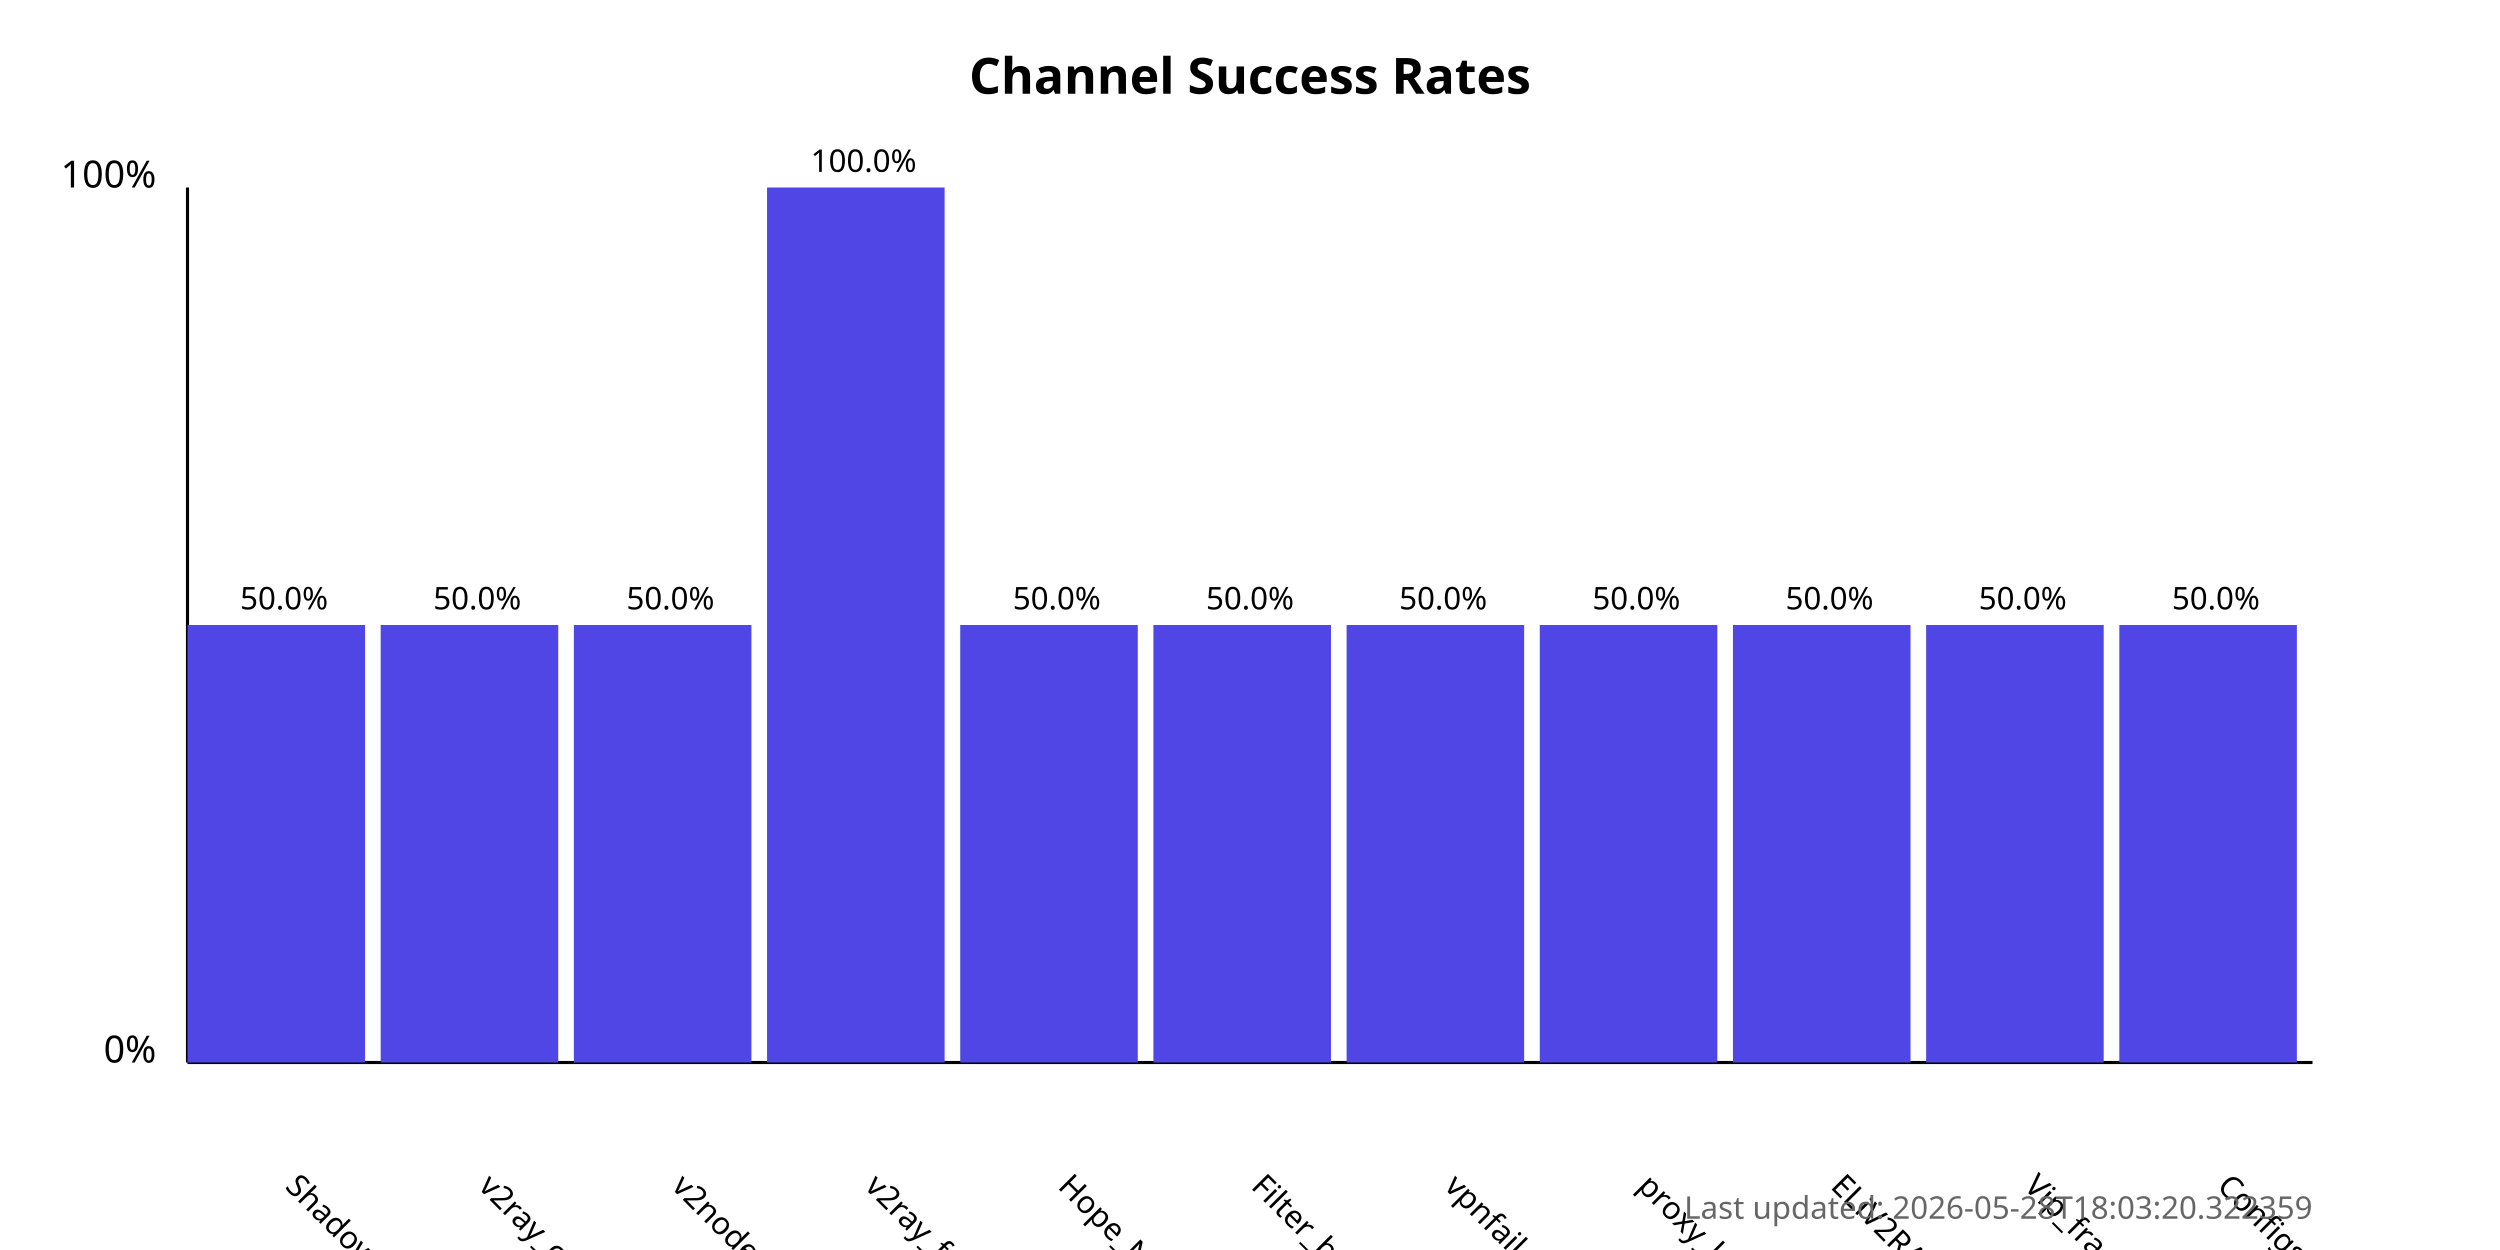
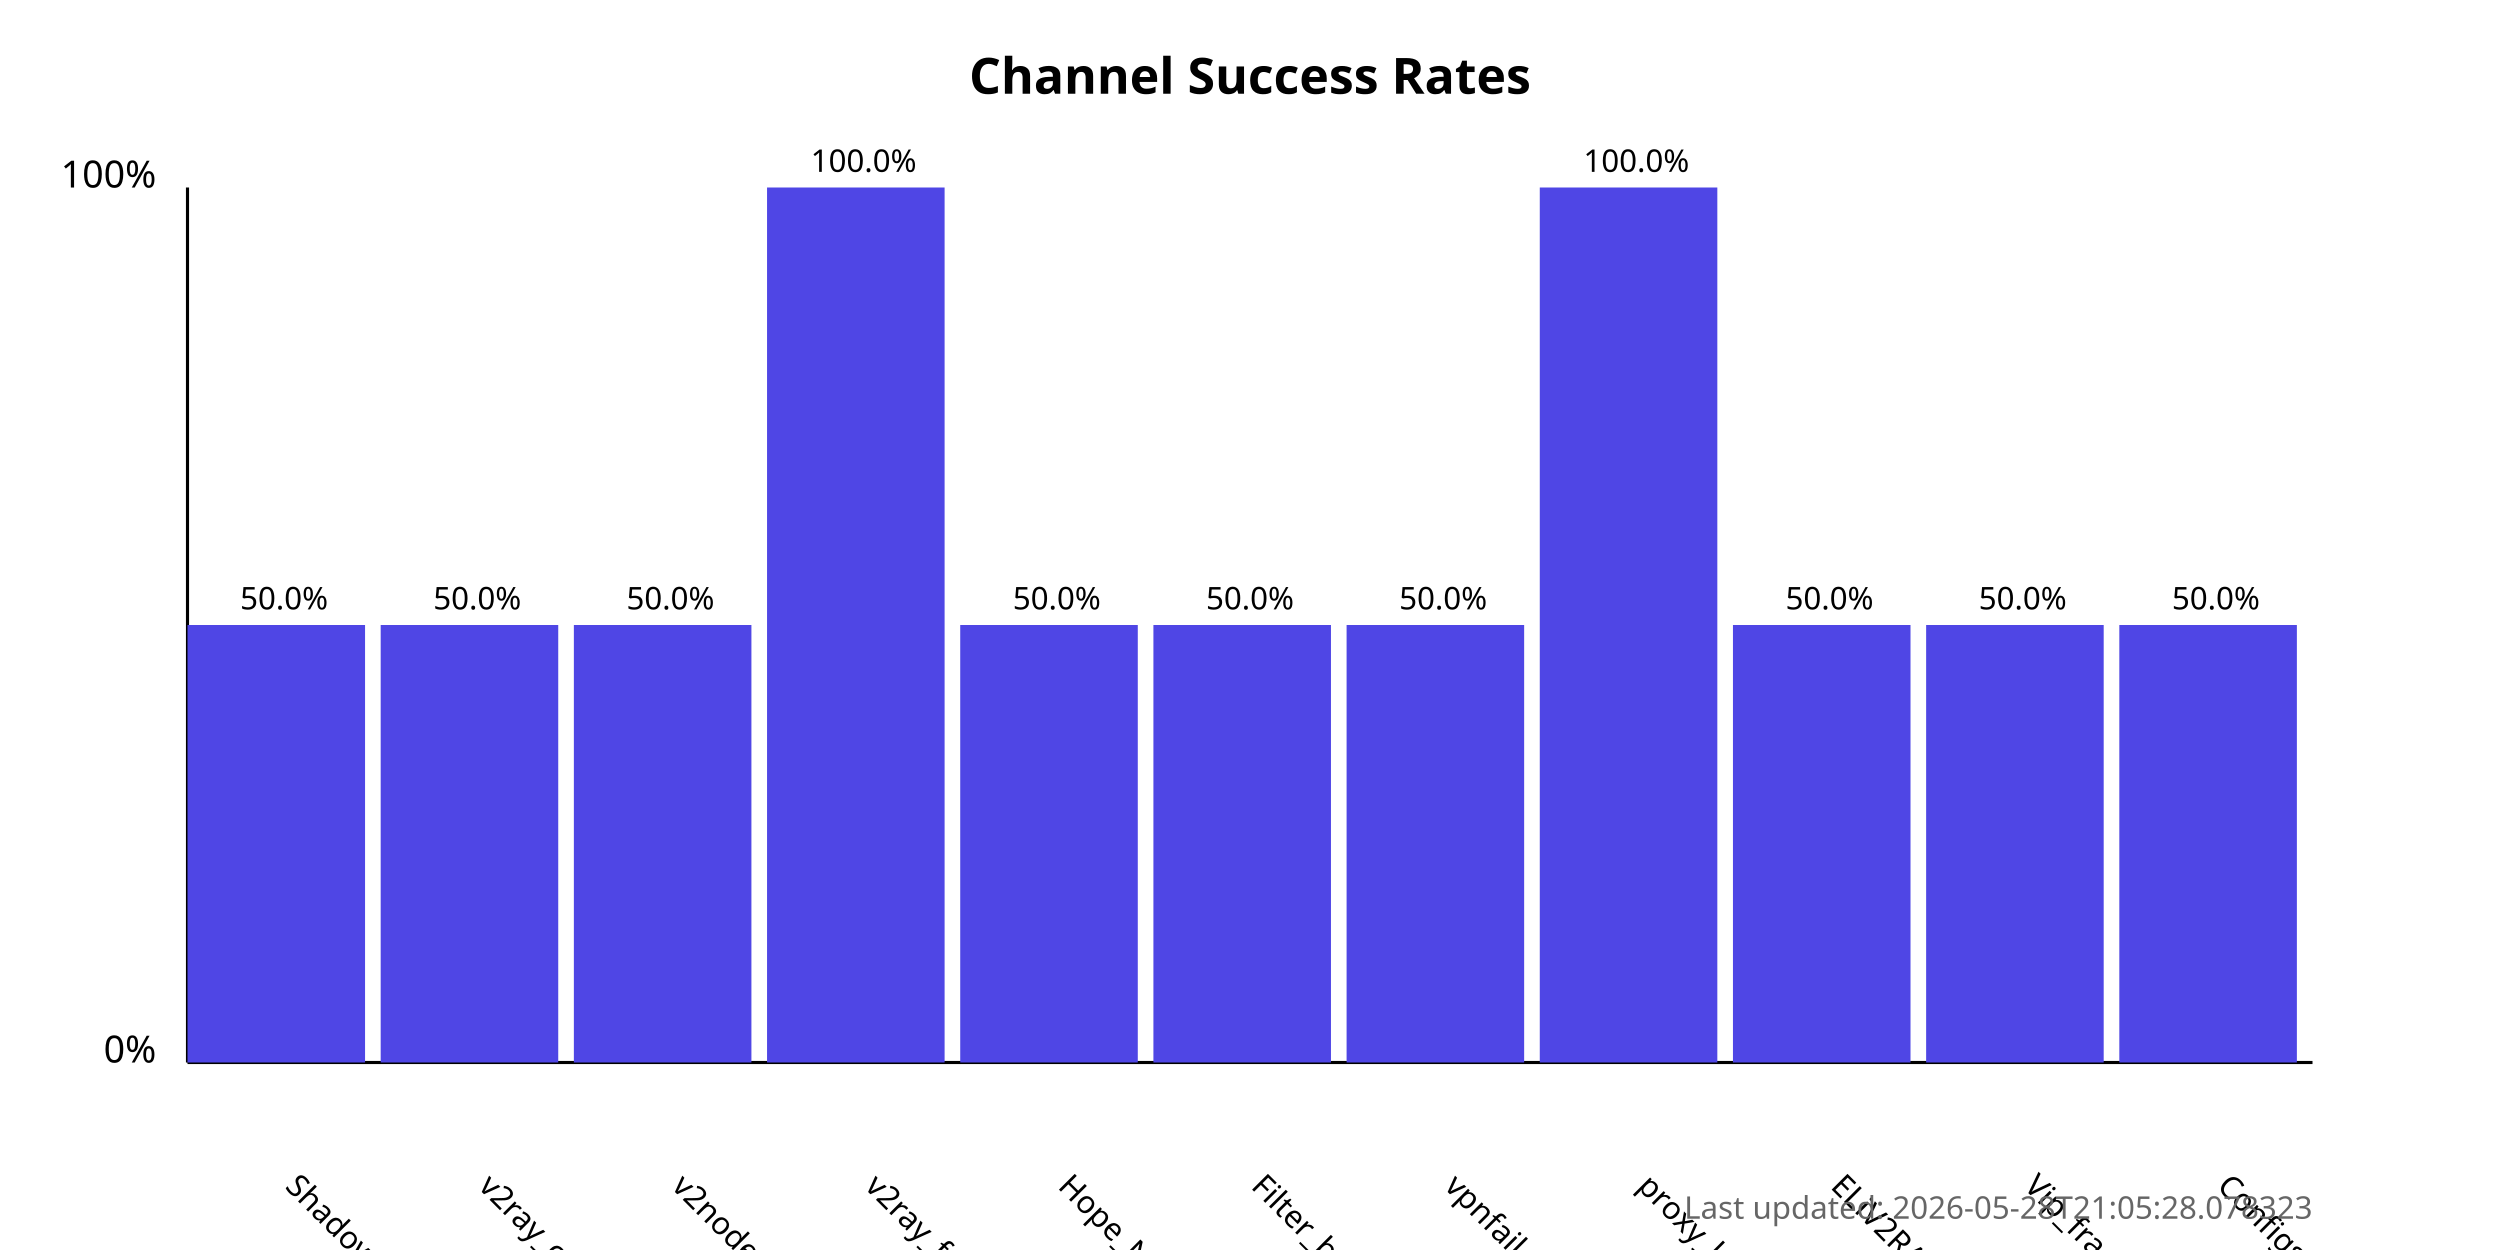
<svg xmlns="http://www.w3.org/2000/svg" width="800" height="400">
  <style>
            .chart-title { font: bold 16px sans-serif; }
            .axis-label { font: 12px sans-serif; }
            .tick-label { font: 10px sans-serif; }
            .bar { fill: #4f46e5; }
            .bar:hover { fill: #6366f1; }
            .timestamp { font: 10px sans-serif; fill: #666; }
        </style>
  <text x="400.0" y="30" text-anchor="middle" class="chart-title">
            Channel Success Rates
        </text>
  <line x1="60" y1="340" x2="60" y2="60" stroke="black" stroke-width="1" />
  <line x1="60" y1="340" x2="740" y2="340" stroke="black" stroke-width="1" />
  <text x="50" y="340" text-anchor="end" class="axis-label">0%</text>
  <text x="50" y="60" text-anchor="end" class="axis-label">100%</text>
  <g>
    <rect x="60" y="200.0" width="56.818" height="140.0" class="bar" />
    <text x="90.909" y="380" transform="rotate(45, 90.90909, 380)" text-anchor="start" class="tick-label">
                ShadowProxy66
            </text>
    <text x="90.909" y="195.0" text-anchor="middle" class="tick-label">
                50.0%
            </text>
  </g>
  <g>
    <rect x="121.818" y="200.0" width="56.818" height="140.0" class="bar" />
    <text x="152.727" y="380" transform="rotate(45, 152.7273, 380)" text-anchor="start" class="tick-label">
                v2ray_configs_pool
            </text>
    <text x="152.727" y="195.0" text-anchor="middle" class="tick-label">
                50.0%
            </text>
  </g>
  <g>
    <rect x="183.636" y="200.0" width="56.818" height="140.0" class="bar" />
    <text x="214.545" y="380" transform="rotate(45, 214.5455, 380)" text-anchor="start" class="tick-label">
                v2nodes
            </text>
    <text x="214.545" y="195.0" text-anchor="middle" class="tick-label">
                50.0%
            </text>
  </g>
  <g>
    <rect x="245.455" y="60.0" width="56.818" height="280.0" class="bar" />
    <text x="276.364" y="380" transform="rotate(45, 276.3636, 380)" text-anchor="start" class="tick-label">
                v2ray_free_conf
            </text>
    <text x="276.364" y="55.0" text-anchor="middle" class="tick-label">
                100.0%
            </text>
  </g>
  <g>
    <rect x="307.273" y="200.0" width="56.818" height="140.0" class="bar" />
    <text x="338.182" y="380" transform="rotate(45, 338.1818, 380)" text-anchor="start" class="tick-label">
                Hope_Net
            </text>
    <text x="338.182" y="195.0" text-anchor="middle" class="tick-label">
                50.0%
            </text>
  </g>
  <g>
    <rect x="369.091" y="200.0" width="56.818" height="140.0" class="bar" />
    <text x="400.0" y="380" transform="rotate(45, 400.0, 380)" text-anchor="start" class="tick-label">
                Filter_breaker
            </text>
    <text x="400.0" y="195.0" text-anchor="middle" class="tick-label">
                50.0%
            </text>
  </g>
  <g>
    <rect x="430.909" y="200.0" width="56.818" height="140.0" class="bar" />
    <text x="461.818" y="380" transform="rotate(45, 461.8182, 380)" text-anchor="start" class="tick-label">
                vpnfail_vless
            </text>
    <text x="461.818" y="195.0" text-anchor="middle" class="tick-label">
                50.0%
            </text>
  </g>
  <g>
-     <rect x="492.727" y="200.0" width="56.818" height="140.0" class="bar" />
+     <rect x="492.727" y="60.0" width="56.818" height="280.0" class="bar" />
    <text x="523.636" y="380" transform="rotate(45, 523.6364, 380)" text-anchor="start" class="tick-label">
                proxy_kafee
            </text>
-     <text x="523.636" y="195.0" text-anchor="middle" class="tick-label">
-                 50.0%
+     <text x="523.636" y="55.0" text-anchor="middle" class="tick-label">
+                 100.0%
            </text>
  </g>
  <g>
    <rect x="554.545" y="200.0" width="56.818" height="140.0" class="bar" />
    <text x="585.455" y="380" transform="rotate(45, 585.4545, 380)" text-anchor="start" class="tick-label">
                ELiV2RAY
            </text>
    <text x="585.455" y="195.0" text-anchor="middle" class="tick-label">
                50.0%
            </text>
  </g>
  <g>
    <rect x="616.364" y="200.0" width="56.818" height="140.0" class="bar" />
    <text x="647.273" y="380" transform="rotate(45, 647.2727, 380)" text-anchor="start" class="tick-label">
                Vip_fragment_v2ray
            </text>
    <text x="647.273" y="195.0" text-anchor="middle" class="tick-label">
                50.0%
            </text>
  </g>
  <g>
    <rect x="678.182" y="200.0" width="56.818" height="140.0" class="bar" />
    <text x="709.091" y="380" transform="rotate(45, 709.0909, 380)" text-anchor="start" class="tick-label">
                ConfigsHubPlus
            </text>
    <text x="709.091" y="195.0" text-anchor="middle" class="tick-label">
                50.0%
            </text>
  </g>
  <text x="740" y="390" text-anchor="end" class="timestamp">
-             Last updated: 2026-05-28T18:03:20.322359
+             Last updated: 2026-05-28T21:05:28.078323
        </text>
</svg>
